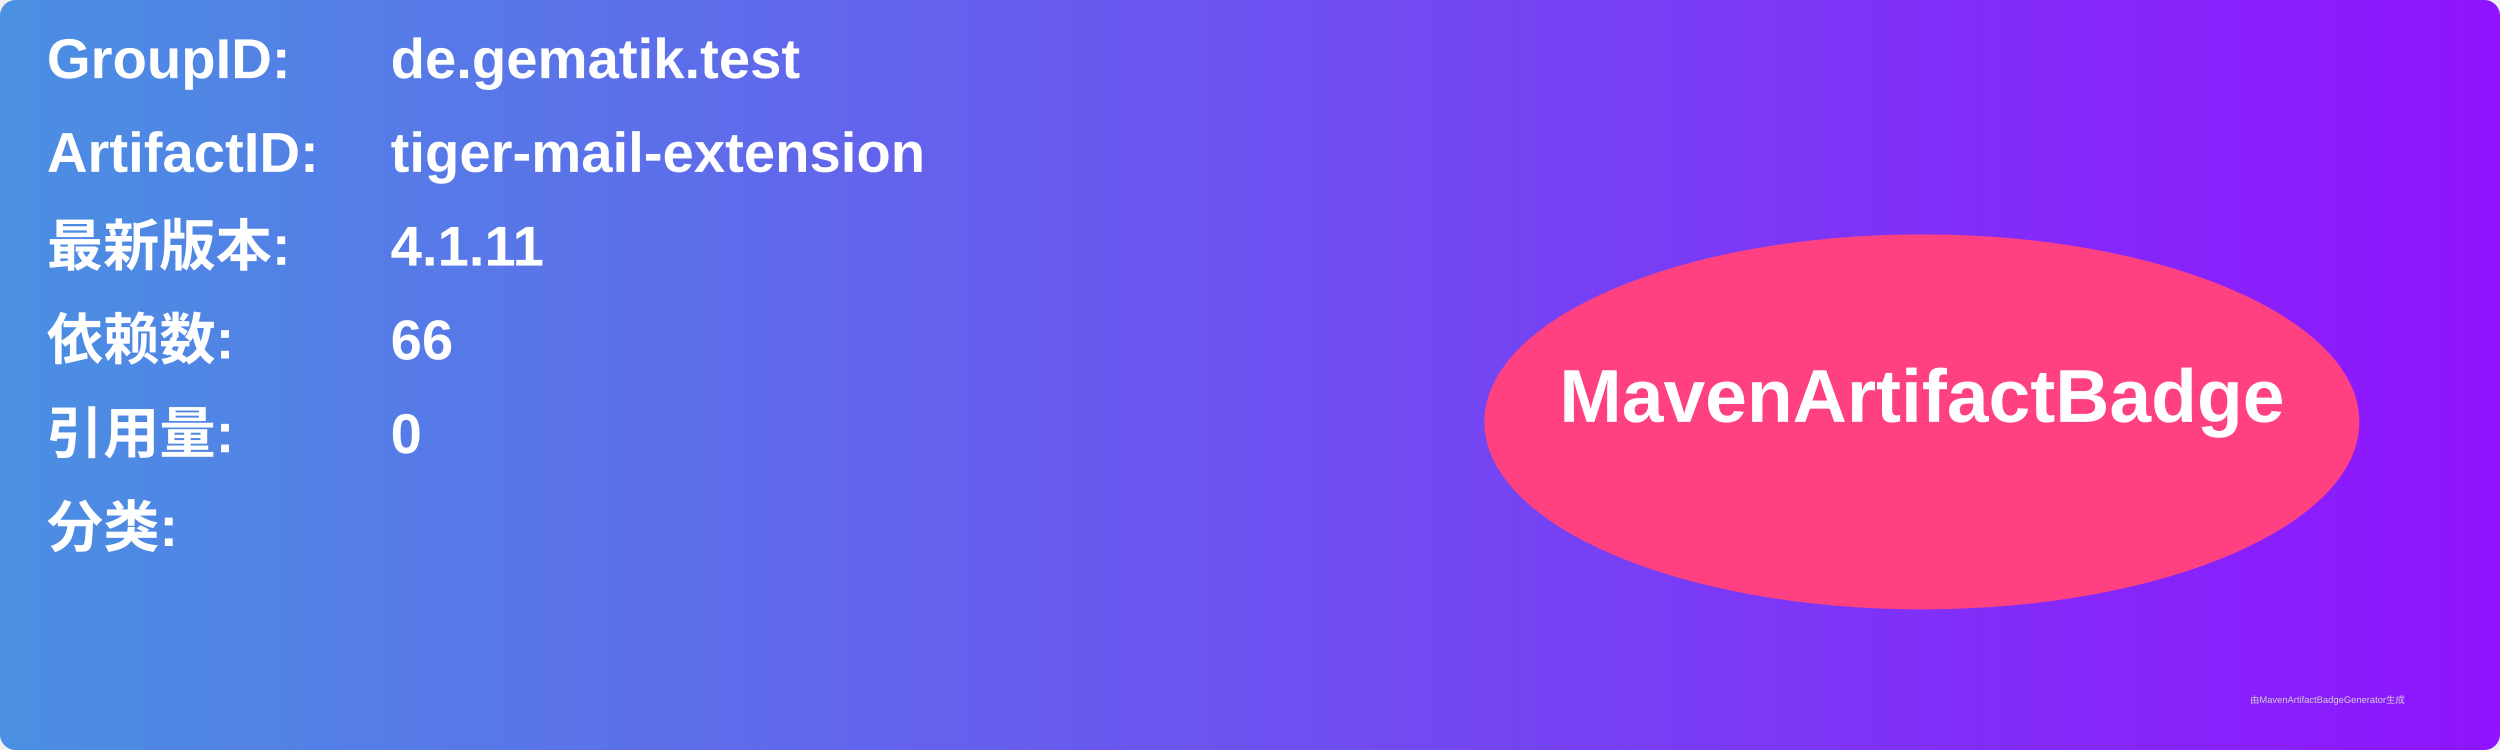
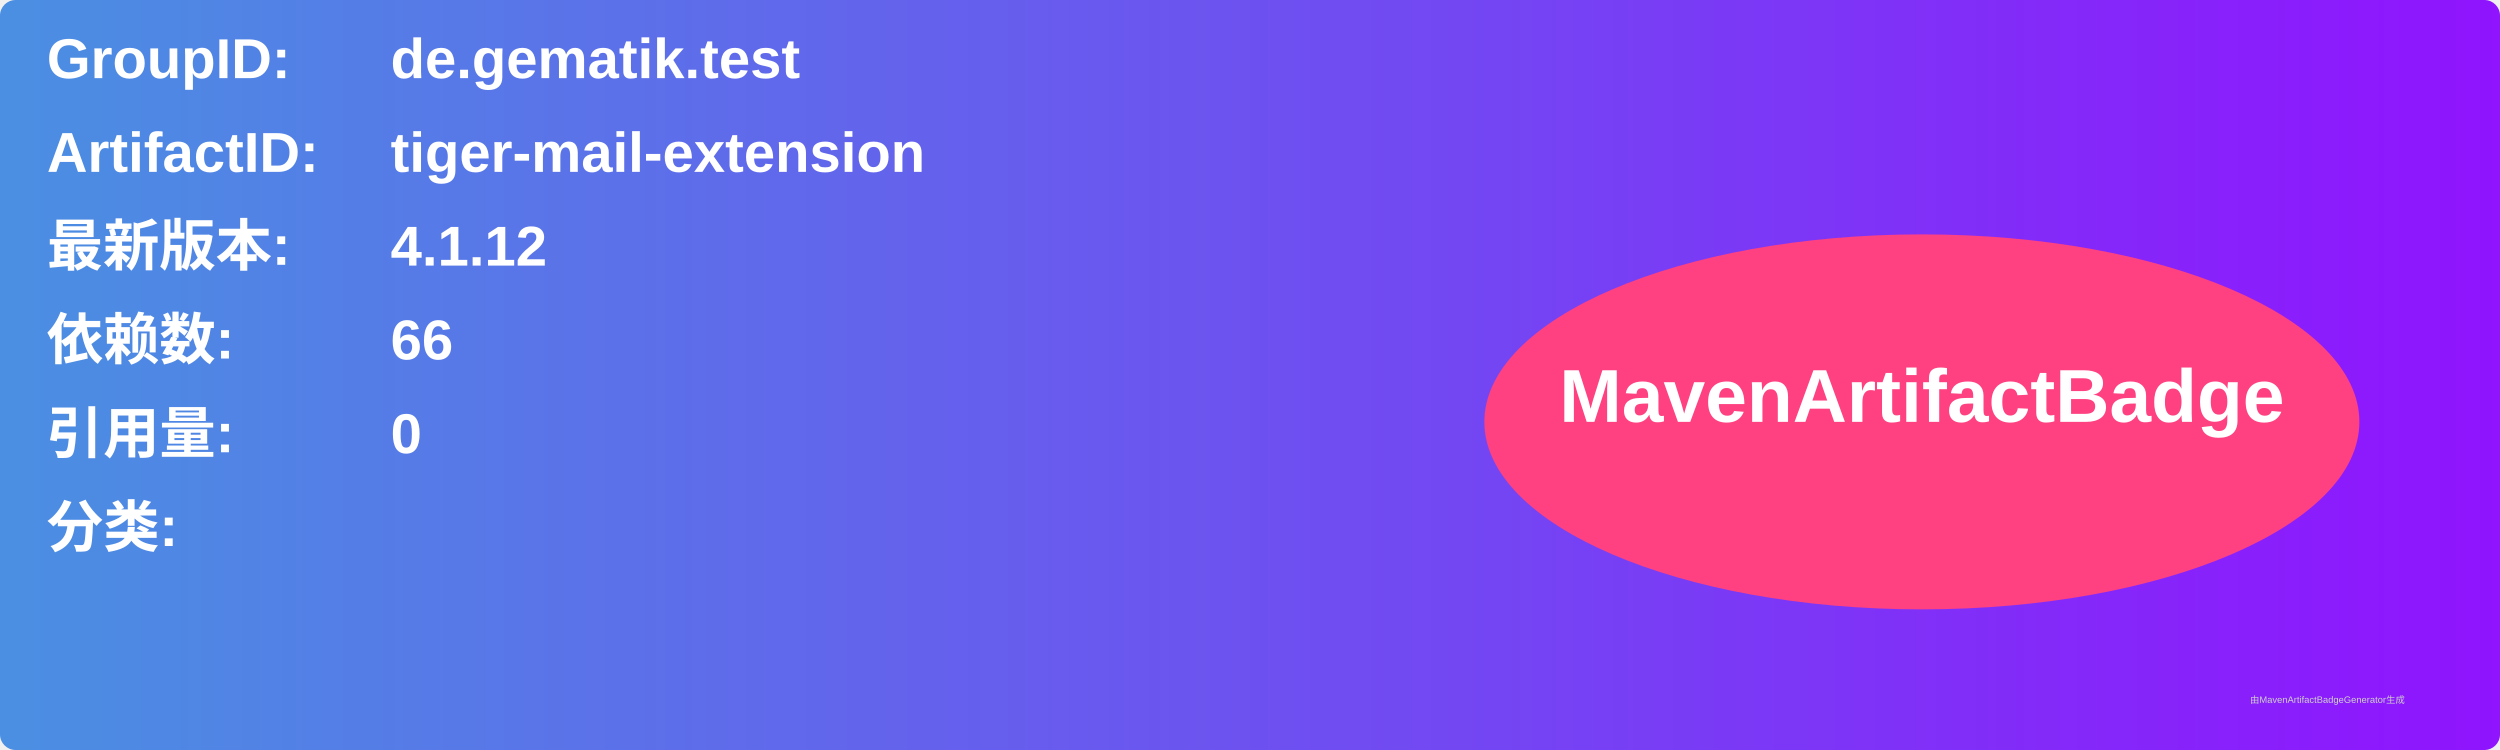
<svg xmlns="http://www.w3.org/2000/svg" width="800" height="240" viewBox="0 0 800 240">
  <linearGradient id="grad" x1="0%" y1="0%" x2="100%" y2="0%">
    <stop offset="0%" stop-color="#4a90e2" />
    <stop offset="100%" stop-color="#9013fe" />
  </linearGradient>
  <rect width="100%" height="100%" rx="5" ry="5" fill="url(#grad)" />
  <g transform="translate(15, 15)">
    <text x="0" y="10" font-family="Arial" font-size="18" fill="white" font-weight="bold" width="260">GroupID:</text>
    <text x="110" y="10" font-family="Arial" font-size="18" fill="white" font-weight="bold" width="460">de.gematik.test</text>
    <text x="0" y="40" font-family="Arial" font-size="18" fill="white" font-weight="bold" width="260">ArtifactID:</text>
    <text x="110" y="40" font-family="Arial" font-size="18" fill="white" font-weight="bold" width="460">tiger-mail-extension</text>
    <text x="0" y="70" font-family="Arial" font-size="18" fill="white" font-weight="bold">最新版本:</text>
    <text x="110" y="70" font-family="Arial" font-size="18" fill="white" font-weight="bold">
-       <tspan font-weight="bold">4.1.11</tspan>
+       <tspan font-weight="bold">4.1.12</tspan>
    </text>
    <text x="0" y="100" font-family="Arial" font-size="18" fill="white" font-weight="bold">依赖数: </text>
    <text x="110" y="100" font-family="Arial" font-size="18" fill="white">
      <tspan font-weight="bold">66</tspan>
    </text>
    <text x="0" y="130" font-family="Arial" font-size="18" fill="white" font-weight="bold">引用量: </text>
    <text x="110" y="130" font-family="Arial" font-size="18" fill="white">
      <tspan font-weight="bold">0</tspan>
    </text>
    <text x="0" y="160" font-family="Arial" font-size="18" fill="white" font-weight="bold">分类:</text>
    <text x="10" y="190" font-family="Arial" font-size="10" fill="white">
      <tspan font-weight="bold" />
    </text>
    <ellipse cx="600" cy="120" rx="140" ry="60" fill="#ff4081" />
    <text x="600" y="120" text-anchor="middle" font-family="Arial" font-size="24" fill="white" font-weight="bold">MavenArtifactBadge</text>
  </g>
  <text x="720" y="225" font-family="Arial" font-size="3" fill="#d0d0d0">由MavenArtifactBadgeGenerator生成</text>
</svg>
